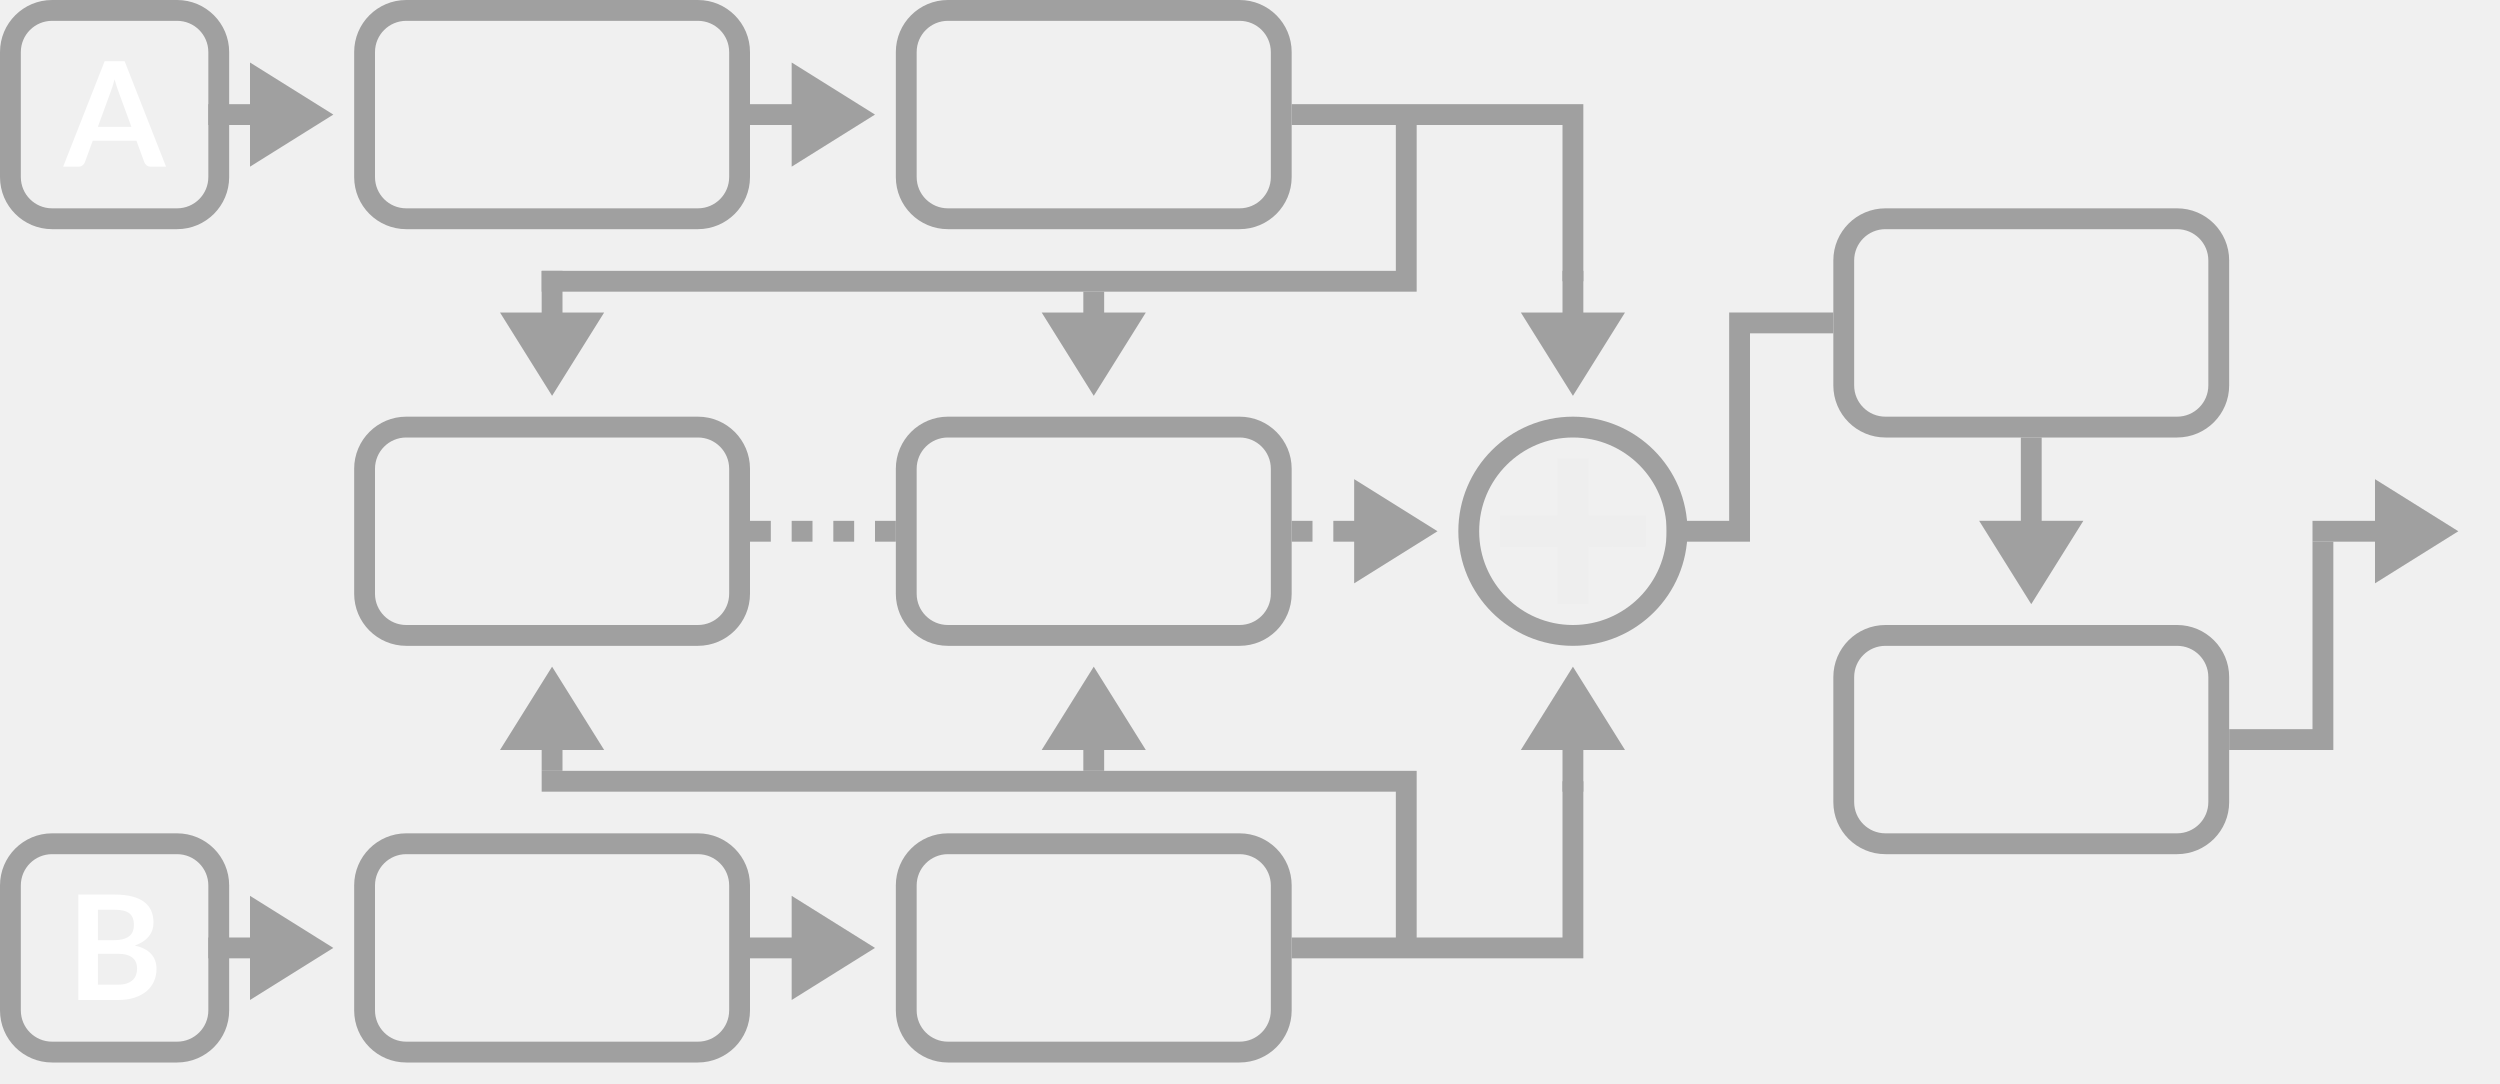
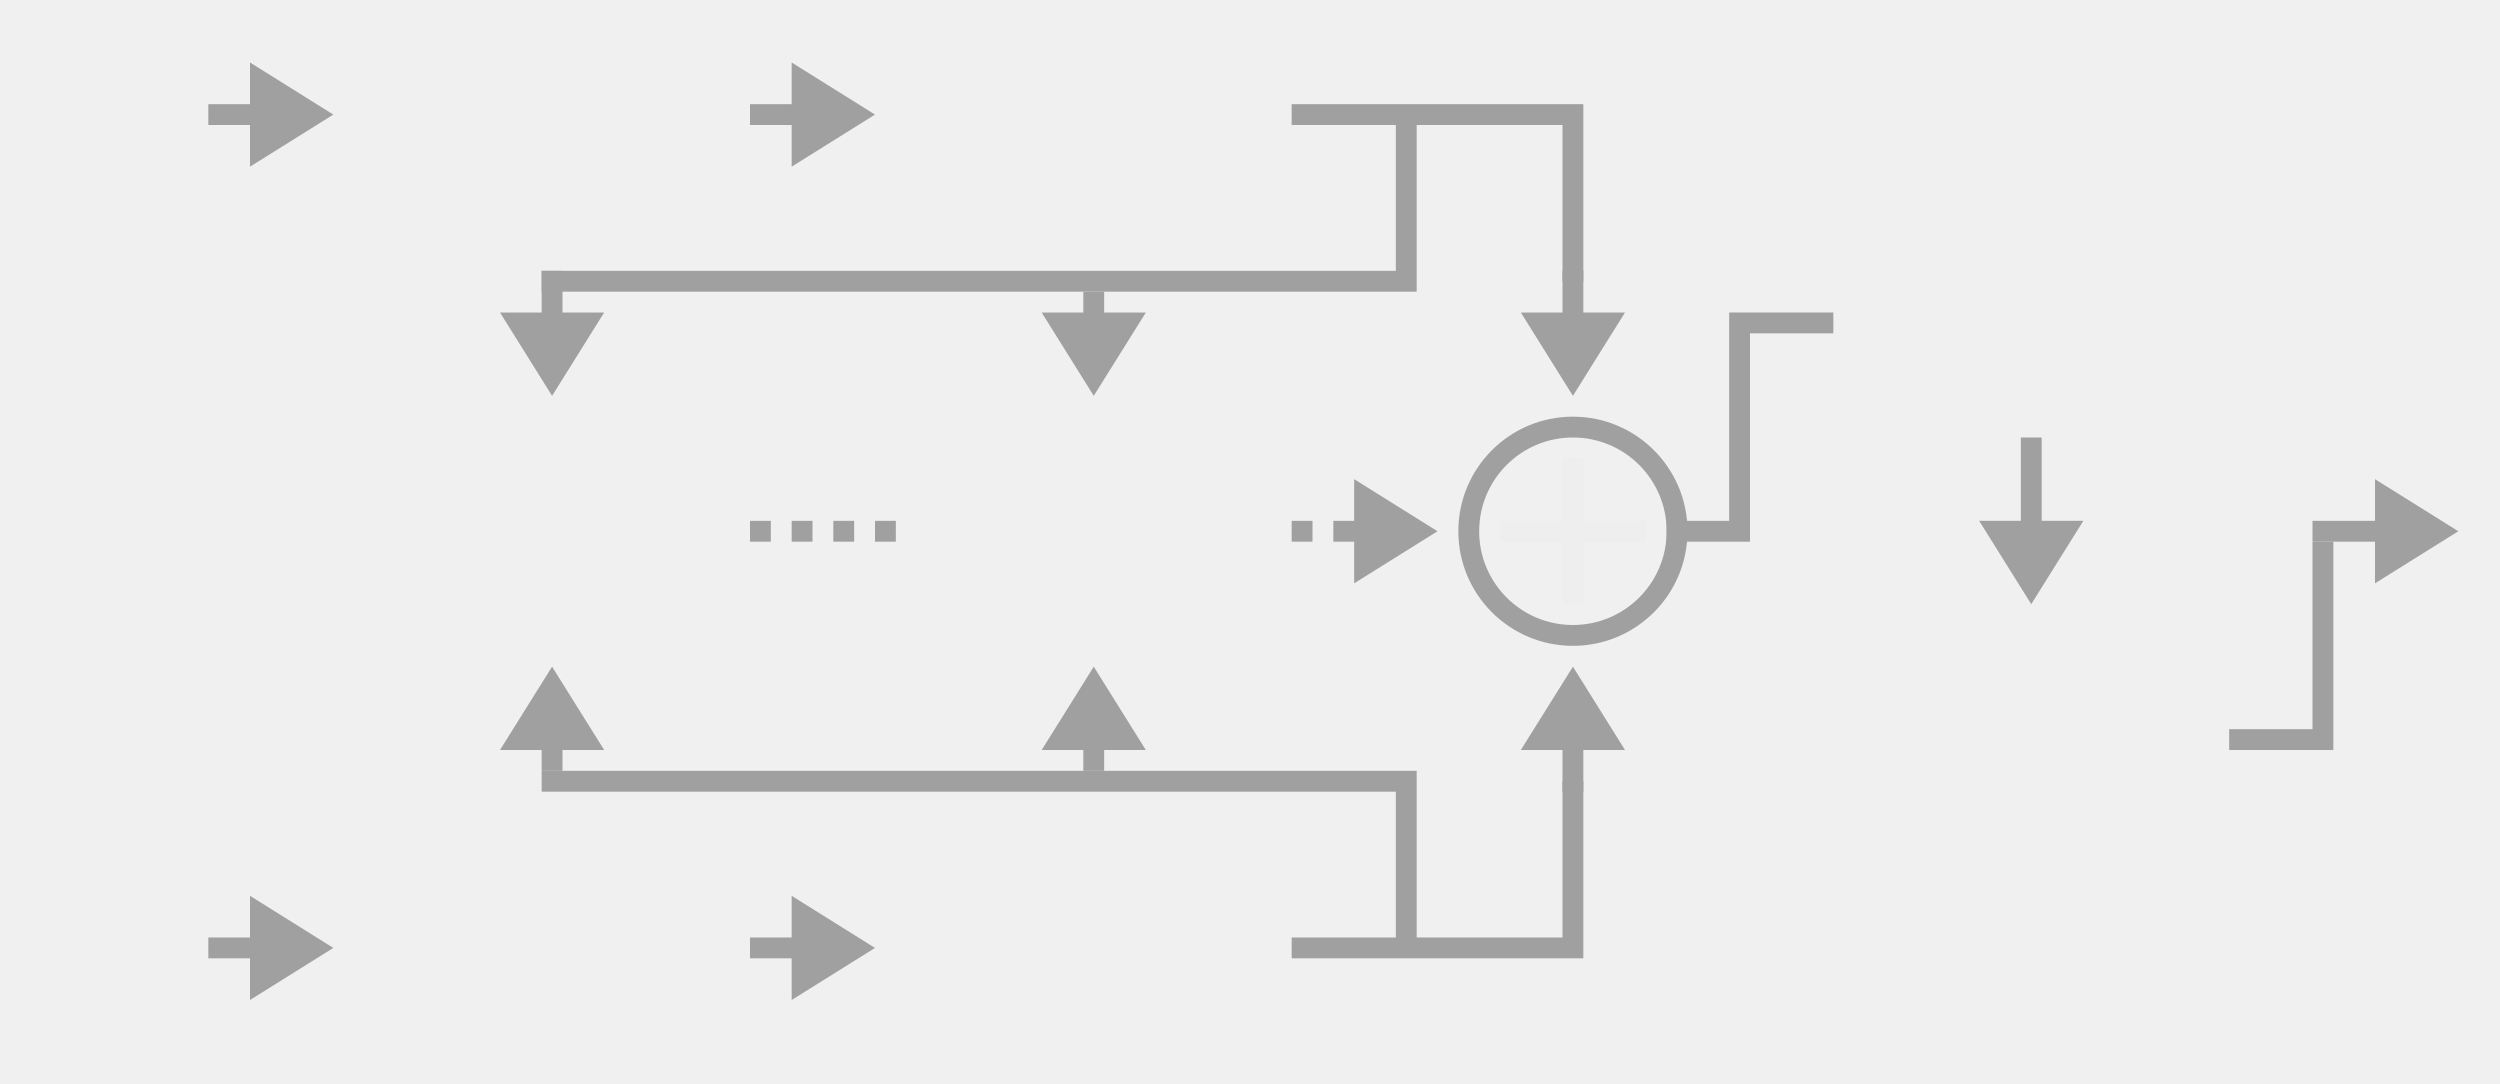
- <svg xmlns="http://www.w3.org/2000/svg" width="120" height="52" viewBox="0 0 120 52" fill="none">
-   <rect x="17.5" y="0.5" width="18" height="10" rx="2" stroke="#A0A0A0" />
-   <rect x="0.5" y="0.5" width="10" height="10" rx="2" stroke="#A0A0A0" />
-   <rect x="0.5" y="40.5" width="10" height="10" rx="2" stroke="#A0A0A0" />
-   <rect x="17.5" y="20.5" width="18" height="10" rx="2" stroke="#A0A0A0" />
-   <rect x="17.5" y="40.5" width="18" height="10" rx="2" stroke="#A0A0A0" />
-   <rect x="43.5" y="0.5" width="18" height="10" rx="2" stroke="#A0A0A0" />
-   <rect x="43.5" y="20.5" width="18" height="10" rx="2" stroke="#A0A0A0" />
-   <rect x="88.5" y="10.5" width="18" height="10" rx="2" stroke="#A0A0A0" />
-   <rect x="88.5" y="30.5" width="18" height="10" rx="2" stroke="#A0A0A0" />
-   <rect x="43.5" y="40.5" width="18" height="10" rx="2" stroke="#A0A0A0" />
-   <path d="M62 5.5H75.5V13.5M67.5 6V13.5H26M26 37.5H67.5V45M62 45.5H75.5V37.5M80 25.5H83.5V15.5H88" stroke="#A0A0A0" />
-   <rect x="36" y="25" width="1" height="1" fill="#A0A0A0" />
-   <rect x="38" y="25" width="1" height="1" fill="#A0A0A0" />
-   <rect x="40" y="25" width="1" height="1" fill="#A0A0A0" />
-   <rect x="42" y="25" width="1" height="1" fill="#A0A0A0" />
-   <rect x="62" y="25" width="1" height="1" fill="#A0A0A0" />
-   <path d="M107 35.5H111.5V26" stroke="#A0A0A0" />
-   <path d="M6.307 6.089L5.691 4.405C5.661 4.331 5.629 4.242 5.597 4.139C5.564 4.037 5.531 3.926 5.499 3.807C5.468 3.926 5.437 4.038 5.404 4.143C5.372 4.246 5.34 4.335 5.31 4.412L4.697 6.089H6.307ZM7.97 8H7.242C7.16 8 7.094 7.98 7.042 7.941C6.991 7.899 6.952 7.847 6.927 7.787L6.549 6.754H4.452L4.074 7.787C4.056 7.84 4.019 7.889 3.966 7.934C3.912 7.978 3.846 8 3.766 8H3.031L5.023 2.939H5.982L7.97 8Z" fill="white" />
-   <path d="M5.653 47.265C5.828 47.265 5.975 47.244 6.094 47.202C6.213 47.16 6.308 47.104 6.378 47.034C6.45 46.964 6.501 46.882 6.532 46.789C6.564 46.696 6.581 46.596 6.581 46.492C6.581 46.382 6.563 46.284 6.528 46.197C6.493 46.109 6.438 46.034 6.364 45.974C6.289 45.91 6.192 45.863 6.073 45.83C5.957 45.797 5.815 45.781 5.65 45.781H4.701V47.265H5.653ZM4.701 43.667V45.13H5.45C5.772 45.13 6.015 45.072 6.178 44.955C6.344 44.838 6.427 44.653 6.427 44.398C6.427 44.135 6.352 43.947 6.203 43.835C6.053 43.723 5.82 43.667 5.503 43.667H4.701ZM5.503 42.939C5.834 42.939 6.118 42.971 6.353 43.033C6.589 43.096 6.781 43.186 6.931 43.303C7.082 43.42 7.193 43.561 7.263 43.727C7.333 43.892 7.368 44.079 7.368 44.286C7.368 44.406 7.351 44.52 7.316 44.63C7.281 44.737 7.226 44.838 7.151 44.934C7.079 45.027 6.986 45.112 6.871 45.19C6.759 45.267 6.625 45.332 6.469 45.386C7.164 45.542 7.512 45.917 7.512 46.513C7.512 46.727 7.471 46.925 7.389 47.108C7.308 47.289 7.189 47.447 7.032 47.58C6.876 47.711 6.683 47.813 6.455 47.888C6.226 47.963 5.965 48 5.671 48H3.76V42.939H5.503Z" fill="white" />
-   <path fill-rule="evenodd" clip-rule="evenodd" d="M74.75 22H76.25V24.752L78.999 24.75L79 26.25L76.25 26.252V29H74.75V26.253L72.001 26.255L72 24.755L74.75 24.753V22Z" fill="#EEEEEE" />
-   <path d="M75.5 30.5C78.261 30.5 80.5 28.261 80.5 25.5C80.5 22.739 78.261 20.5 75.5 20.5C72.739 20.5 70.5 22.739 70.5 25.5C70.5 28.261 72.739 30.5 75.5 30.5Z" stroke="#A0A0A0" />
-   <path fill-rule="evenodd" clip-rule="evenodd" d="M98 25L100 25L97.5 29L95 25L97 25L98 25Z" fill="#A0A0A0" />
-   <path d="M98 21L98 25.5L97 25.5L97 21L98 21Z" fill="#A0A0A0" />
-   <path fill-rule="evenodd" clip-rule="evenodd" d="M27 15L29 15L26.5 19L24 15L26 15L27 15Z" fill="#A0A0A0" />
-   <path d="M27 13L27 15.5L26 15.5L26 13L27 13Z" fill="#A0A0A0" />
-   <path fill-rule="evenodd" clip-rule="evenodd" d="M52 36L50 36L52.5 32L55 36L53 36L52 36Z" fill="#A0A0A0" />
-   <path d="M52 37L52 35.5L53 35.5L53 37L52 37Z" fill="#A0A0A0" />
-   <path fill-rule="evenodd" clip-rule="evenodd" d="M75 36L73 36L75.5 32L78 36L76 36L75 36Z" fill="#A0A0A0" />
-   <path d="M75 38L75 35.5L76 35.5L76 38L75 38Z" fill="#A0A0A0" />
-   <path fill-rule="evenodd" clip-rule="evenodd" d="M53 15L55 15L52.5 19L50 15L52 15L53 15Z" fill="#A0A0A0" />
-   <path d="M53 14L53 15.5L52 15.5L52 14L53 14Z" fill="#A0A0A0" />
-   <path fill-rule="evenodd" clip-rule="evenodd" d="M76 15L78 15L75.5 19L73 15L75 15L76 15Z" fill="#A0A0A0" />
-   <path d="M76 13L76 15.5L75 15.5L75 13L76 13Z" fill="#A0A0A0" />
-   <path fill-rule="evenodd" clip-rule="evenodd" d="M26 36L24 36L26.5 32L29 36L27 36L26 36Z" fill="#A0A0A0" />
-   <path d="M26 37L26 35.5L27 35.5L27 37L26 37Z" fill="#A0A0A0" />
-   <path fill-rule="evenodd" clip-rule="evenodd" d="M12 5V3L16 5.5L12 8V6V5Z" fill="#A0A0A0" />
-   <path d="M10 5H12.5V6H10V5Z" fill="#A0A0A0" />
-   <path fill-rule="evenodd" clip-rule="evenodd" d="M38 5V3L42 5.5L38 8V6V5Z" fill="#A0A0A0" />
-   <path d="M36 5H38.5V6H36V5Z" fill="#A0A0A0" />
-   <path fill-rule="evenodd" clip-rule="evenodd" d="M38 45V43L42 45.5L38 48V46V45Z" fill="#A0A0A0" />
-   <path d="M36 45H38.5V46H36V45Z" fill="#A0A0A0" />
-   <path fill-rule="evenodd" clip-rule="evenodd" d="M65 25V23L69 25.5L65 28V26V25Z" fill="#A0A0A0" />
-   <path d="M64 25H65.5V26H64V25Z" fill="#A0A0A0" />
-   <path fill-rule="evenodd" clip-rule="evenodd" d="M12 45V43L16 45.5L12 48V46V45Z" fill="#A0A0A0" />
-   <path d="M10 45H12.5V46H10V45Z" fill="#A0A0A0" />
-   <path fill-rule="evenodd" clip-rule="evenodd" d="M114 25V23L118 25.5L114 28V26V25Z" fill="#A0A0A0" />
-   <path d="M111 25H115.444V26H111V25Z" fill="#A0A0A0" />
+ <svg xmlns="http://www.w3.org/2000/svg" xmlns:xlink="http://www.w3.org/1999/xlink" width="120px" height="52px" viewbox="0 0 120 52" version="1.1">
+   <defs>
+     <rect width="120" height="52" id="artboard_1" />
+     <clipPath id="clip_1">
+       <use xlink:href="#artboard_1" clip-rule="evenodd" />
+     </clipPath>
+   </defs>
+   <g id="bmp00137" clip-path="url(#clip_1)">
+     <path d="M36 0L49.5 0L49.5 8M41.5 0.5L41.5 8L0 8M0 32L41.5 32L41.5 39.5M36 40L49.5 40L49.5 32M54 20L57.5 20L57.5 10L62 10" transform="translate(26 5.5)" id="Shape" fill="none" fill-rule="evenodd" stroke="#A0A0A0" stroke-width="1" />
+     <path d="M0 0L1 0L1 1L0 1L0 0Z" transform="translate(36 25)" id="Rectangle" fill="#A0A0A0" fill-rule="evenodd" stroke="none" />
+     <path d="M0 0L1 0L1 1L0 1L0 0Z" transform="translate(38 25)" id="Rectangle" fill="#A0A0A0" fill-rule="evenodd" stroke="none" />
+     <path d="M0 0L1 0L1 1L0 1L0 0Z" transform="translate(40 25)" id="Rectangle" fill="#A0A0A0" fill-rule="evenodd" stroke="none" />
+     <path d="M0 0L1 0L1 1L0 1L0 0Z" transform="translate(42 25)" id="Rectangle" fill="#A0A0A0" fill-rule="evenodd" stroke="none" />
+     <path d="M0 0L1 0L1 1L0 1L0 0Z" transform="translate(62 25)" id="Rectangle" fill="#A0A0A0" fill-rule="evenodd" stroke="none" />
+     <path d="M0 9.5L4.5 9.5L4.5 0" transform="translate(107 26)" id="Shape" fill="none" fill-rule="evenodd" stroke="#A0A0A0" stroke-width="1" />
+     <path d="M3 0L4 0L4 3L7 3L7 4L4 4L4 7L3 7L3 4L0 4L9.91821e-05 3L3 3L3 0Z" transform="translate(71.9999 22)" id="Shape" fill="#EEEEEE" fill-rule="evenodd" stroke="none" />
+     <path d="M5 10C7.761 10 10 7.761 10 5C10 2.239 7.761 0 5 0C2.239 0 0 2.239 0 5C0 7.761 2.239 10 5 10L5 10Z" transform="translate(70.5 20.5)" id="Shape" fill="none" fill-rule="evenodd" stroke="#A0A0A0" stroke-width="1" />
+     <path d="M3 0L5 0L2.5 4L0 0L2 0L3 0L3 0Z" transform="translate(95 25)" id="Shape" fill="#A0A0A0" fill-rule="evenodd" stroke="none" />
+     <path d="M1 0L1 4.5L0 4.5L0 0L1 0L1 0Z" transform="translate(97 21)" id="Shape" fill="#A0A0A0" fill-rule="evenodd" stroke="none" />
+     <path d="M3 0L5 0L2.5 4L0 0L2 0L3 0L3 0Z" transform="translate(24 15)" id="Shape" fill="#A0A0A0" fill-rule="evenodd" stroke="none" />
+     <path d="M1 0L1 2.5L0 2.5L0 0L1 0L1 0Z" transform="translate(26 13)" id="Shape" fill="#A0A0A0" fill-rule="evenodd" stroke="none" />
+     <path d="M2 4L0 4L2.5 0L5 4L3 4L2 4L2 4Z" transform="translate(50 32)" id="Shape" fill="#A0A0A0" fill-rule="evenodd" stroke="none" />
+     <path d="M0 1.5L0 0L1 0L1 1.5L0 1.5L0 1.5Z" transform="translate(52 35.5)" id="Shape" fill="#A0A0A0" fill-rule="evenodd" stroke="none" />
+     <path d="M2 4L0 4L2.5 0L5 4L3 4L2 4L2 4Z" transform="translate(73 32)" id="Shape" fill="#A0A0A0" fill-rule="evenodd" stroke="none" />
+     <path d="M0 2.5L0 0L1 0L1 2.5L0 2.5L0 2.5Z" transform="translate(75 35.5)" id="Shape" fill="#A0A0A0" fill-rule="evenodd" stroke="none" />
+     <path d="M3 0L5 0L2.5 4L0 0L2 0L3 0L3 0Z" transform="translate(50 15)" id="Shape" fill="#A0A0A0" fill-rule="evenodd" stroke="none" />
+     <path d="M1 0L1 1.5L0 1.5L0 0L1 0L1 0Z" transform="translate(52 14)" id="Shape" fill="#A0A0A0" fill-rule="evenodd" stroke="none" />
+     <path d="M3 0L5 0L2.5 4L0 0L2 0L3 0L3 0Z" transform="translate(73 15)" id="Shape" fill="#A0A0A0" fill-rule="evenodd" stroke="none" />
+     <path d="M1 0L1 2.5L0 2.5L0 0L1 0L1 0Z" transform="translate(75 13)" id="Shape" fill="#A0A0A0" fill-rule="evenodd" stroke="none" />
+     <path d="M2 4L0 4L2.5 0L5 4L3 4L2 4L2 4Z" transform="translate(24 32)" id="Shape" fill="#A0A0A0" fill-rule="evenodd" stroke="none" />
+     <path d="M0 1.5L0 0L1 0L1 1.5L0 1.5L0 1.5Z" transform="translate(26 35.5)" id="Shape" fill="#A0A0A0" fill-rule="evenodd" stroke="none" />
+     <path d="M0 2L0 0L4 2.5L0 5L0 3L0 2L0 2Z" transform="translate(12 3)" id="Shape" fill="#A0A0A0" fill-rule="evenodd" stroke="none" />
+     <path d="M0 0L2.5 0L2.5 1L0 1L0 0L0 0Z" transform="translate(10 5)" id="Shape" fill="#A0A0A0" fill-rule="evenodd" stroke="none" />
+     <path d="M0 2L0 0L4 2.5L0 5L0 3L0 2L0 2Z" transform="translate(38 3)" id="Shape" fill="#A0A0A0" fill-rule="evenodd" stroke="none" />
+     <path d="M0 0L2.5 0L2.5 1L0 1L0 0L0 0Z" transform="translate(36 5)" id="Shape" fill="#A0A0A0" fill-rule="evenodd" stroke="none" />
+     <path d="M0 2L0 0L4 2.5L0 5L0 3L0 2L0 2Z" transform="translate(38 43)" id="Shape" fill="#A0A0A0" fill-rule="evenodd" stroke="none" />
+     <path d="M0 0L2.5 0L2.5 1L0 1L0 0L0 0Z" transform="translate(36 45)" id="Shape" fill="#A0A0A0" fill-rule="evenodd" stroke="none" />
+     <path d="M0 2L0 0L4 2.5L0 5L0 3L0 2L0 2Z" transform="translate(65 23)" id="Shape" fill="#A0A0A0" fill-rule="evenodd" stroke="none" />
+     <path d="M0 0L1.5 0L1.5 1L0 1L0 0L0 0Z" transform="translate(64 25)" id="Shape" fill="#A0A0A0" fill-rule="evenodd" stroke="none" />
+     <path d="M0 2L0 0L4 2.5L0 5L0 3L0 2L0 2Z" transform="translate(12 43)" id="Shape" fill="#A0A0A0" fill-rule="evenodd" stroke="none" />
+     <path d="M0 0L2.5 0L2.5 1L0 1L0 0L0 0Z" transform="translate(10 45)" id="Shape" fill="#A0A0A0" fill-rule="evenodd" stroke="none" />
+     <path d="M0 2L0 0L4 2.5L0 5L0 3L0 2L0 2Z" transform="translate(114 23)" id="Shape" fill="#A0A0A0" fill-rule="evenodd" stroke="none" />
+     <path d="M0 0L4.444 0L4.444 1L0 1L0 0L0 0Z" transform="translate(111 25)" id="Shape" fill="#A0A0A0" fill-rule="evenodd" stroke="none" />
+   </g>
</svg>
